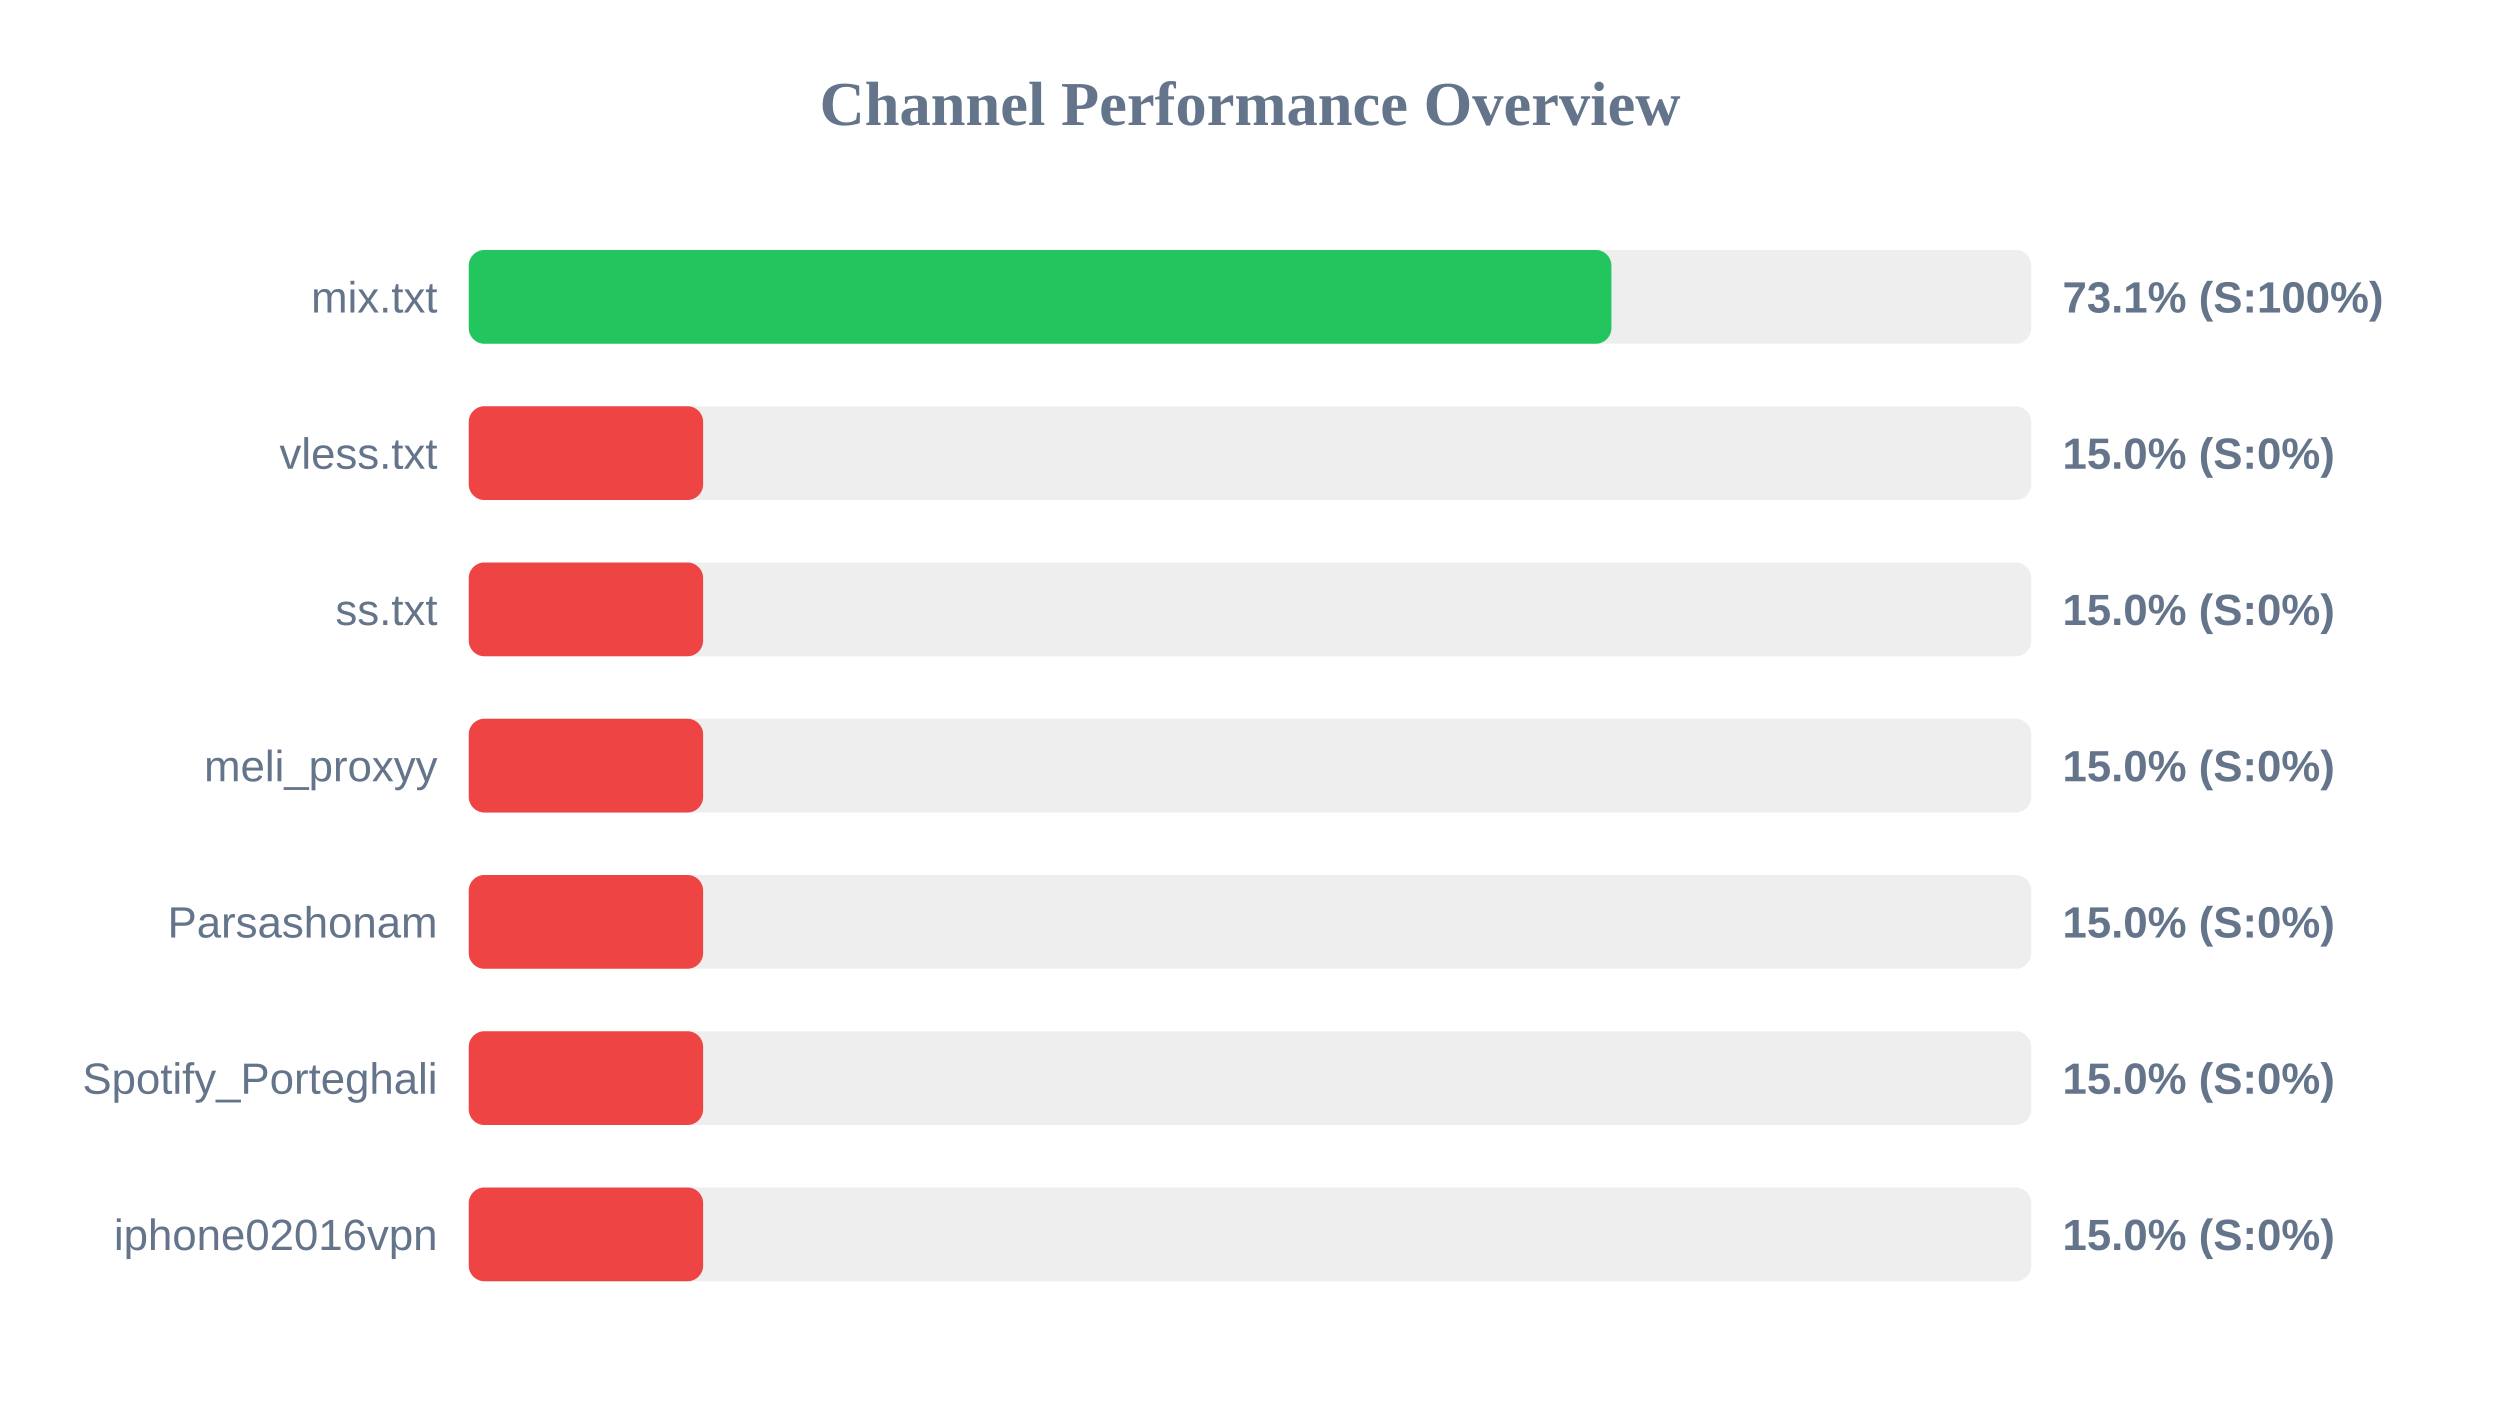
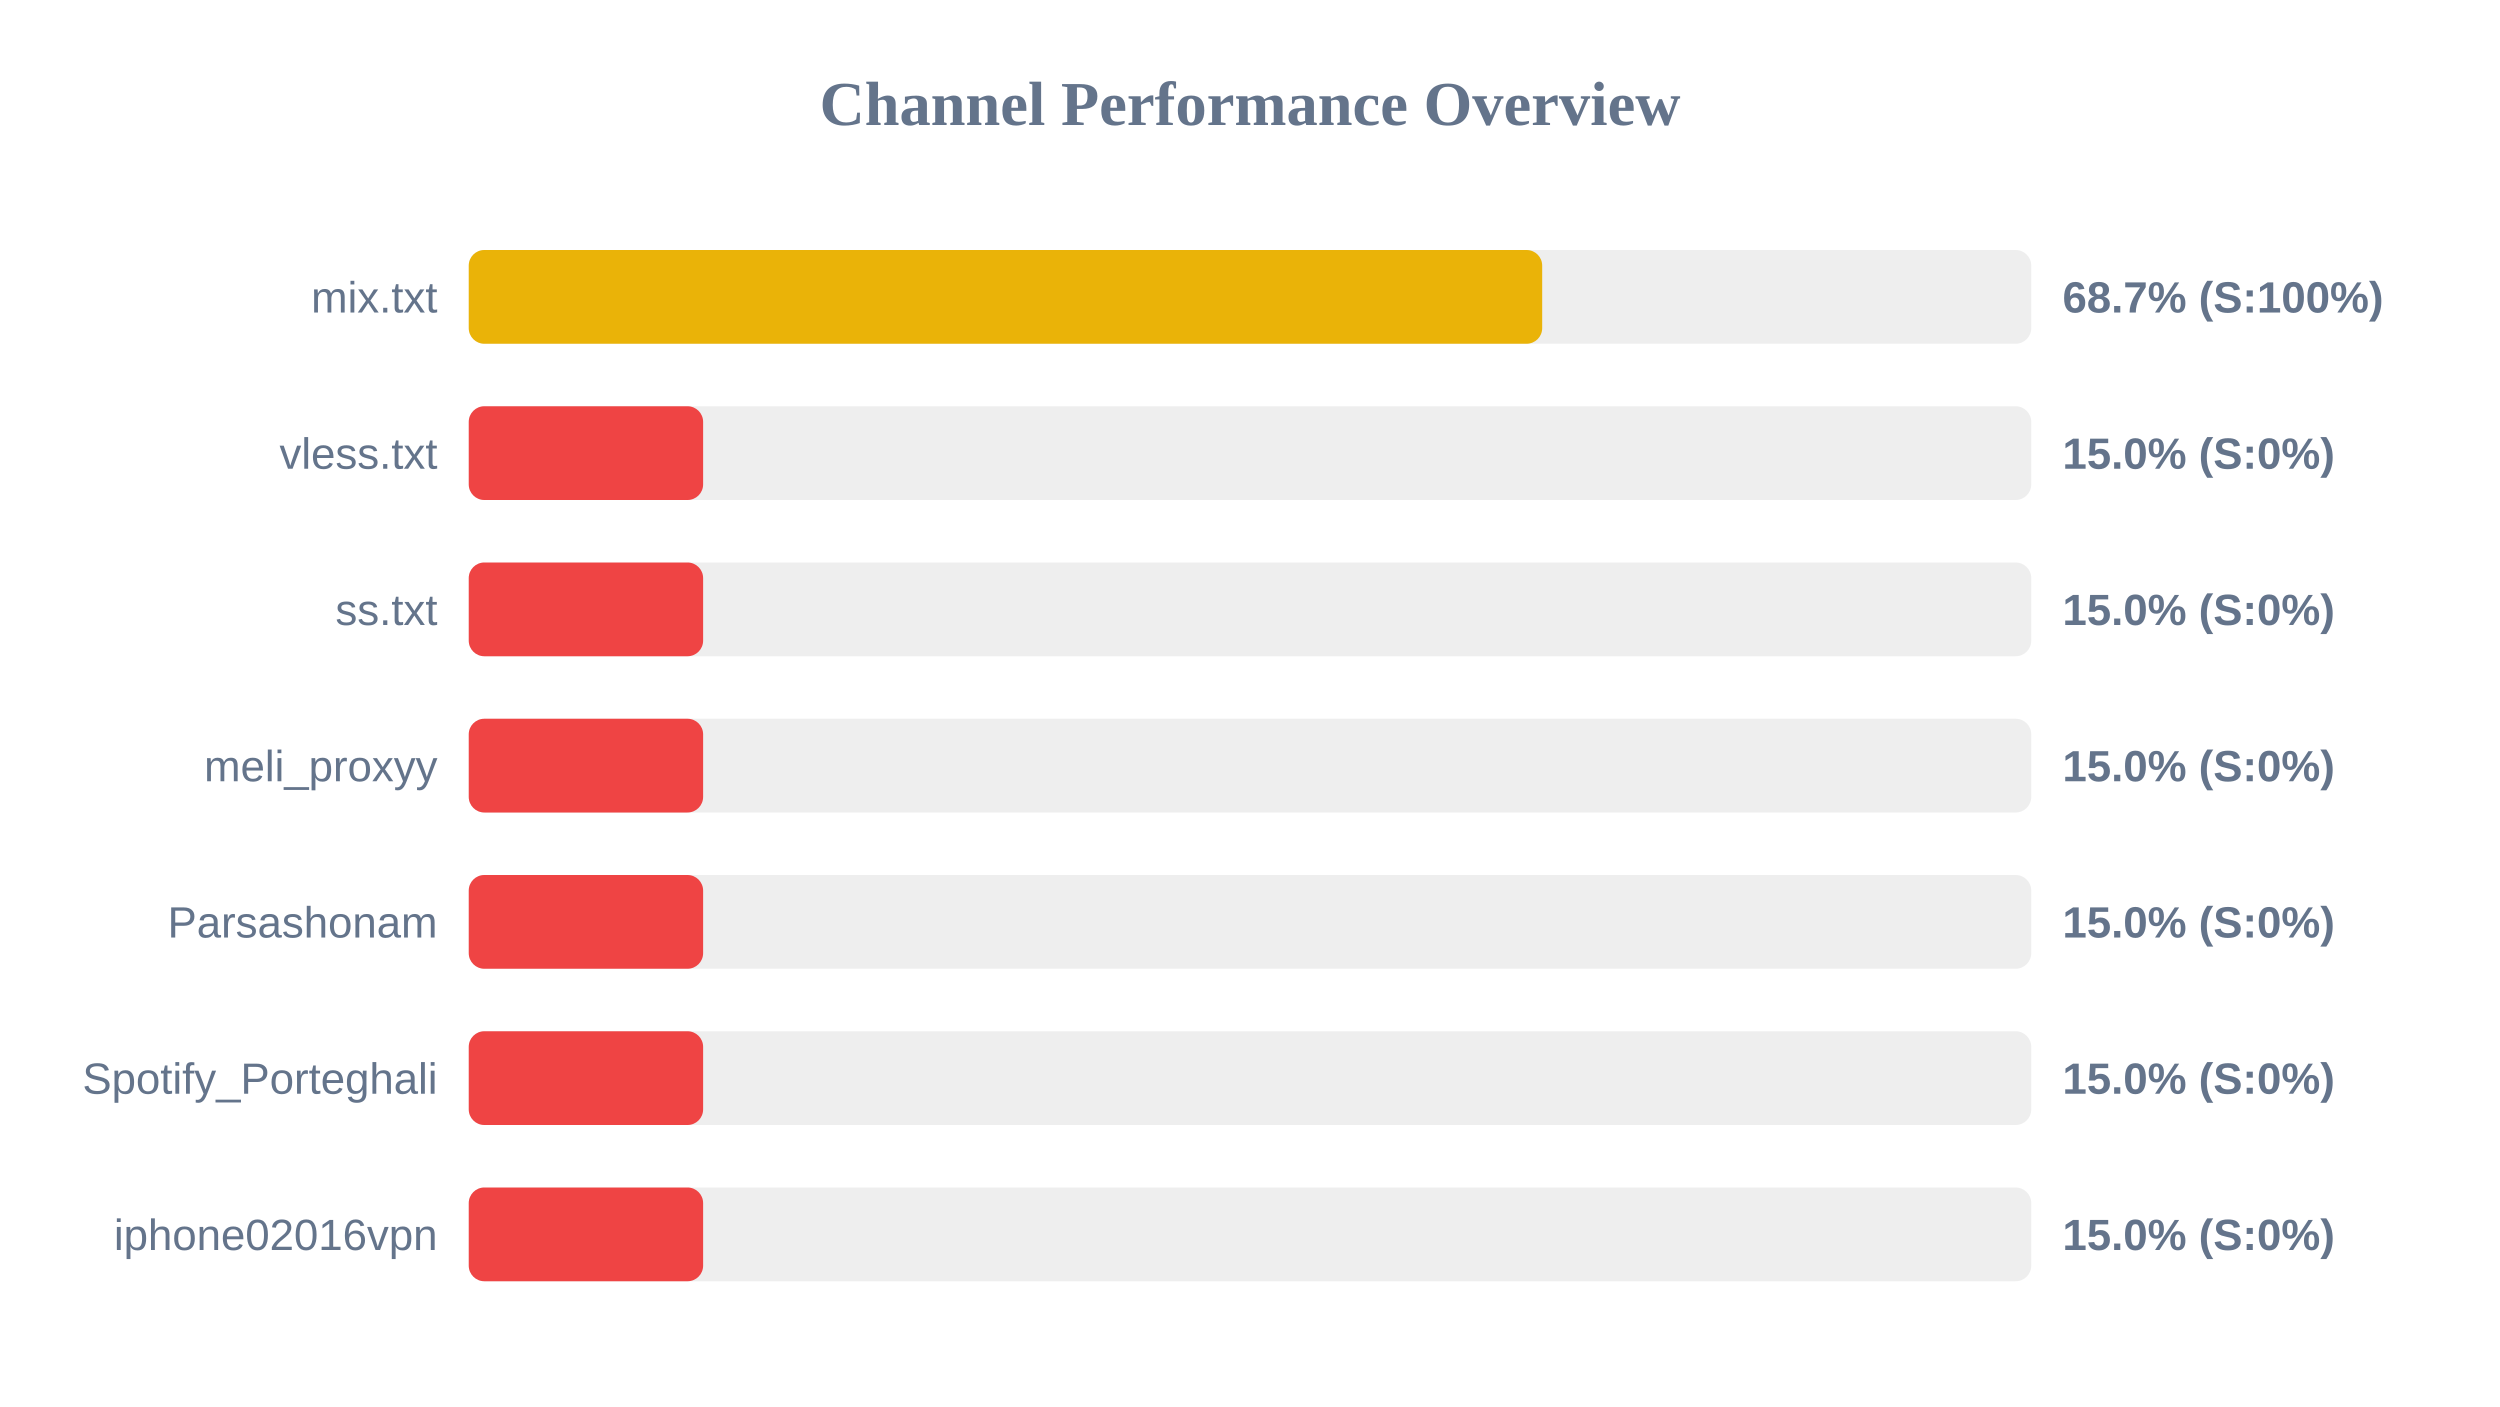
<svg xmlns="http://www.w3.org/2000/svg" width="800" height="450" version="1.1">
  <style>
        .row { font: 14px Arial; fill: #64748b; }
        .score { font: bold 14px Arial; fill: #64748b; }
    </style>
  <text x="400" y="40" text-anchor="middle" font-size="20px" font-weight="bold" fill="#64748b">Channel Performance Overview</text>
  <rect x="150" y="80" width="500" height="30" fill="#eee" rx="5" />
-   <rect x="150" y="80" width="365.65" height="30" fill="#22c55e" rx="5" />
+   <rect x="150" y="80" width="343.5" height="30" fill="#eab308" rx="5" />
  <text x="140" y="100" text-anchor="end" class="row">mix.txt</text>
-   <text x="660" y="100" text-anchor="start" class="score">73.1% (S:100%)</text>
+   <text x="660" y="100" text-anchor="start" class="score">68.7% (S:100%)</text>
  <rect x="150" y="130" width="500" height="30" fill="#eee" rx="5" />
  <rect x="150" y="130" width="75.0" height="30" fill="#ef4444" rx="5" />
  <text x="140" y="150" text-anchor="end" class="row">vless.txt</text>
  <text x="660" y="150" text-anchor="start" class="score">15.0% (S:0%)</text>
  <rect x="150" y="180" width="500" height="30" fill="#eee" rx="5" />
  <rect x="150" y="180" width="75.0" height="30" fill="#ef4444" rx="5" />
  <text x="140" y="200" text-anchor="end" class="row">ss.txt</text>
  <text x="660" y="200" text-anchor="start" class="score">15.0% (S:0%)</text>
  <rect x="150" y="230" width="500" height="30" fill="#eee" rx="5" />
  <rect x="150" y="230" width="75.0" height="30" fill="#ef4444" rx="5" />
  <text x="140" y="250" text-anchor="end" class="row">meli_proxyy</text>
  <text x="660" y="250" text-anchor="start" class="score">15.0% (S:0%)</text>
  <rect x="150" y="280" width="500" height="30" fill="#eee" rx="5" />
  <rect x="150" y="280" width="75.0" height="30" fill="#ef4444" rx="5" />
  <text x="140" y="300" text-anchor="end" class="row">Parsashonam</text>
  <text x="660" y="300" text-anchor="start" class="score">15.0% (S:0%)</text>
  <rect x="150" y="330" width="500" height="30" fill="#eee" rx="5" />
  <rect x="150" y="330" width="75.0" height="30" fill="#ef4444" rx="5" />
  <text x="140" y="350" text-anchor="end" class="row">Spotify_Porteghali</text>
  <text x="660" y="350" text-anchor="start" class="score">15.0% (S:0%)</text>
  <rect x="150" y="380" width="500" height="30" fill="#eee" rx="5" />
  <rect x="150" y="380" width="75.0" height="30" fill="#ef4444" rx="5" />
  <text x="140" y="400" text-anchor="end" class="row">iphone02016vpn</text>
  <text x="660" y="400" text-anchor="start" class="score">15.0% (S:0%)</text>
</svg>
